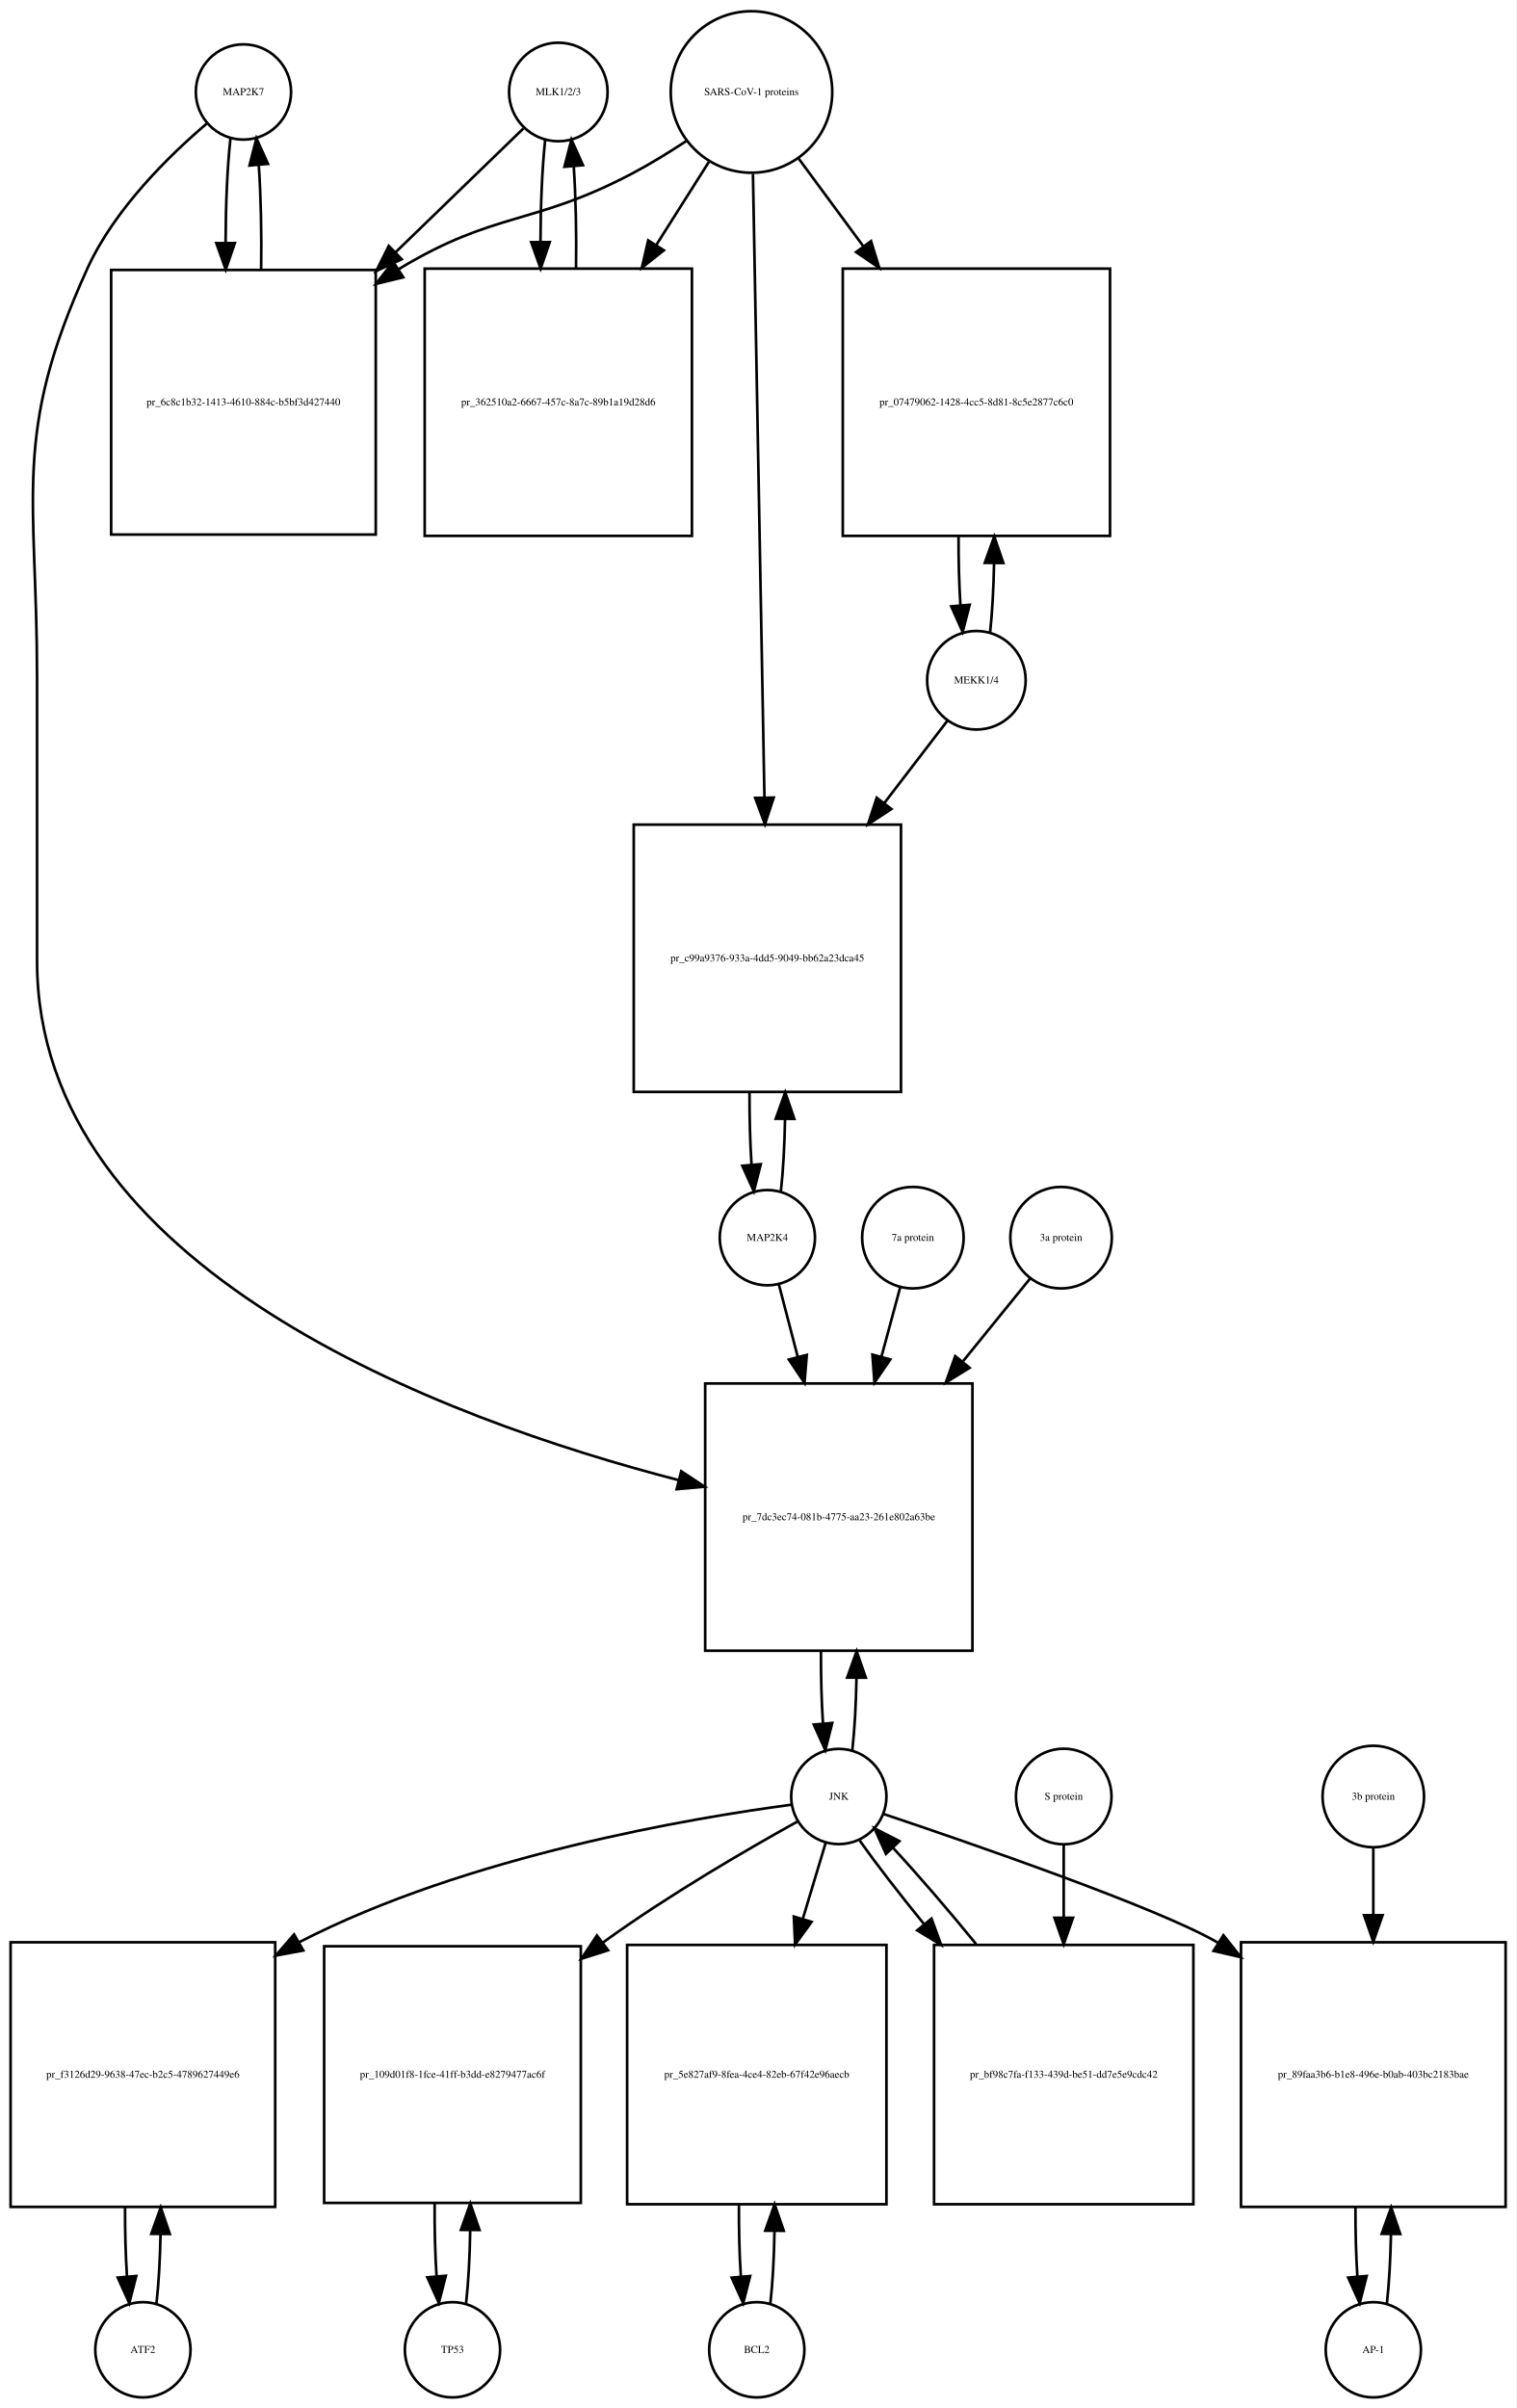
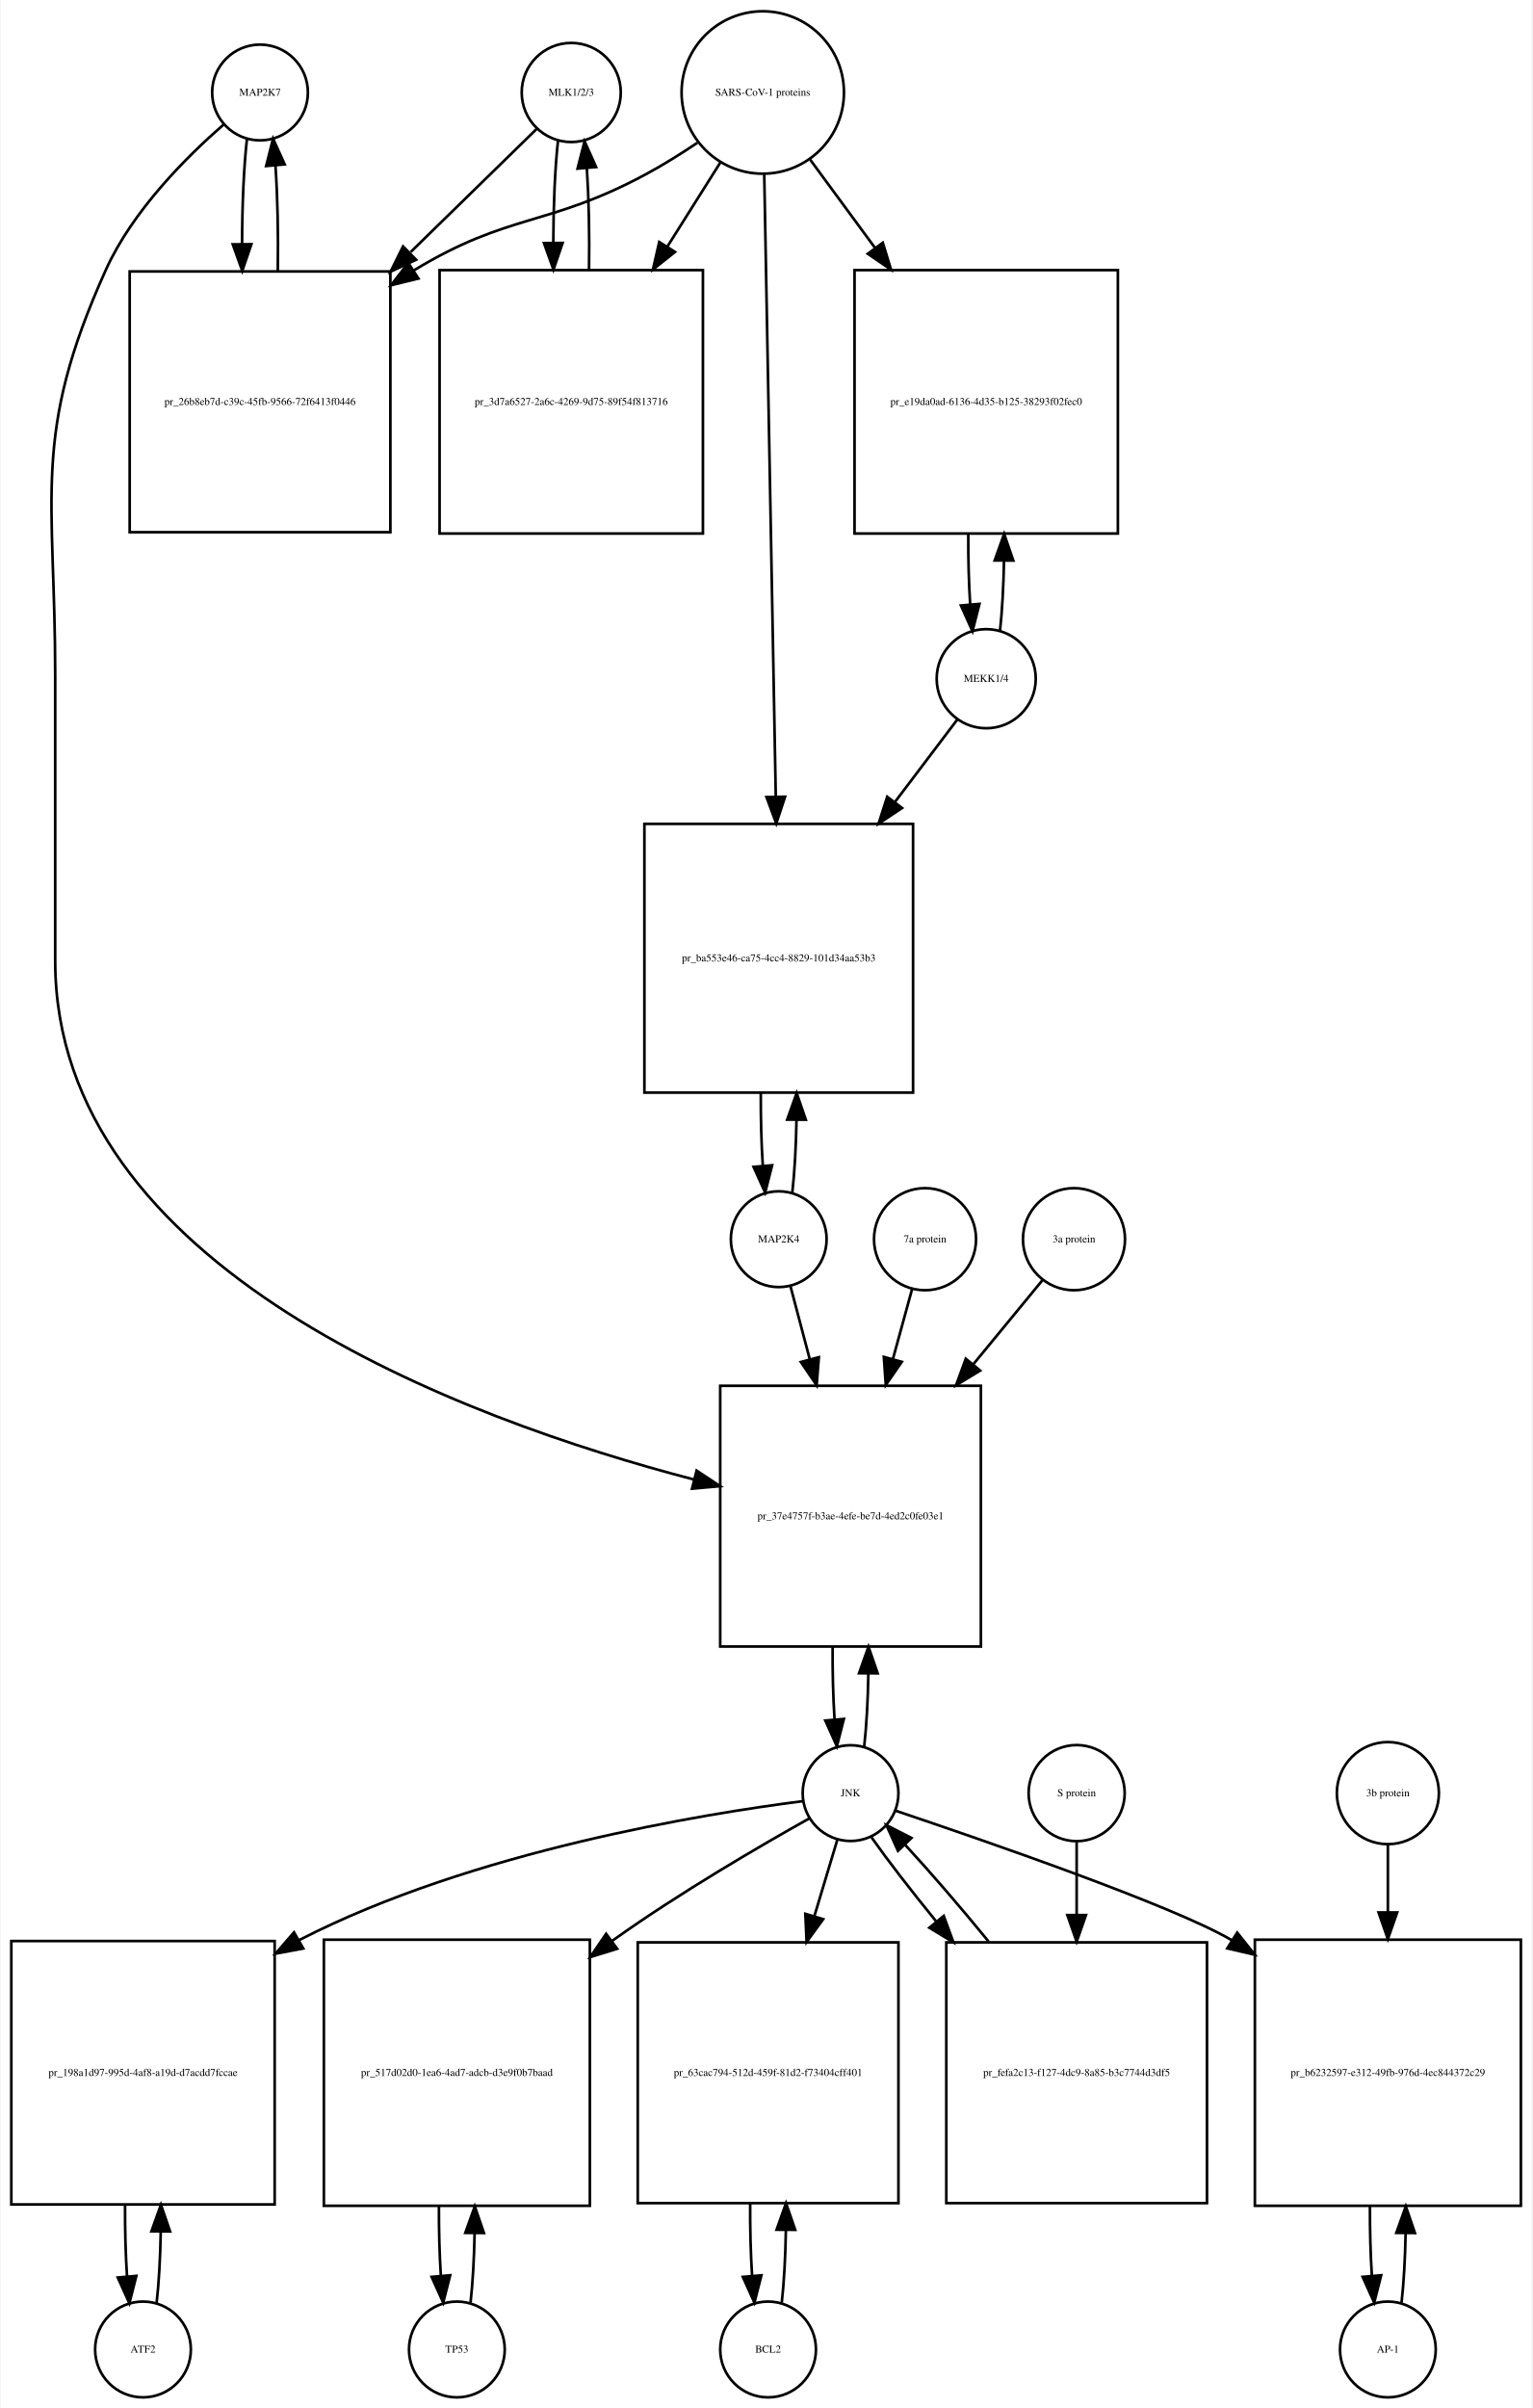
- <svg xmlns="http://www.w3.org/2000/svg" width="573pt" height="910pt" viewBox="0.00 0.00 573.00 910.01">
-   <g id="graph0" class="graph" transform="scale(1 1) rotate(0) translate(4 906.009)">
-     <polygon fill="white" stroke="none" points="-4,4 -4,-906.009 569,-906.009 569,4 -4,4" />
+ <svg xmlns="http://www.w3.org/2000/svg" width="576pt" height="905pt" viewBox="0.00 0.00 575.50 905.01">
+   <g id="graph0" class="graph" transform="scale(1 1) rotate(0) translate(4 901.009)">
+     <polygon fill="white" stroke="none" points="-4,4 -4,-901.009 571.5,-901.009 571.5,4 -4,4" />
    <g id="node1" class="node">
-       <ellipse fill="none" stroke="black" cx="88" cy="-871.25" rx="18" ry="18" />
-       <text text-anchor="middle" x="88" y="-870.05" font-family="Times,serif" font-size="4.00">MAP2K7</text>
+       <ellipse fill="none" stroke="black" cx="93.5" cy="-866.25" rx="18" ry="18" />
+       <text text-anchor="middle" x="93.5" y="-865.05" font-family="Times,serif" font-size="4.00">MAP2K7</text>
    </g>
    <g id="node2" class="node">
-       <polygon fill="none" stroke="black" points="138,-803.991 38,-803.991 38,-703.991 138,-703.991 138,-803.991" />
-       <text text-anchor="middle" x="88" y="-752.791" font-family="Times,serif" font-size="4.00">pr_6c8c1b32-1413-4610-884c-b5bf3d427440</text>
+       <polygon fill="none" stroke="black" points="142.5,-798.991 44.5,-798.991 44.5,-700.991 142.5,-700.991 142.5,-798.991" />
+       <text text-anchor="middle" x="93.5" y="-748.791" font-family="Times,serif" font-size="4.00">pr_26b8eb7d-c39c-45fb-9566-72f6413f0446</text>
    </g>
    <g id="edge1" class="edge">
-       <path fill="none" stroke="black" d="M83.099,-853.736C81.909,-843.166 81.293,-828.745 81.252,-814.19" />
-       <polygon fill="black" stroke="black" points="84.752,-814.16 81.315,-804.139 77.752,-814.116 84.752,-814.16" />
+       <path fill="none" stroke="black" d="M88.599,-848.879C87.398,-838.3 86.782,-823.831 86.751,-809.263" />
+       <polygon fill="black" stroke="black" points="90.251,-809.232 86.824,-799.207 83.252,-809.182 90.251,-809.232" />
    </g>
    <g id="node20" class="node">
-       <polygon fill="none" stroke="black" points="363.5,-383.184 262.5,-383.184 262.5,-282.184 363.5,-282.184 363.5,-383.184" />
-       <text text-anchor="middle" x="313" y="-331.484" font-family="Times,serif" font-size="4.00">pr_7dc3ec74-081b-4775-aa23-261e802a63be</text>
+       <polygon fill="none" stroke="black" points="364.5,-380.184 266.5,-380.184 266.5,-282.184 364.5,-282.184 364.5,-380.184" />
+       <text text-anchor="middle" x="315.5" y="-329.984" font-family="Times,serif" font-size="4.00">pr_37e4757f-b3ae-4efe-be7d-4ed2c0fe03e1</text>
    </g>
    <g id="edge2" class="edge">
-       <path fill="none" stroke="black" d="M74.138,-859.311C60.18,-847.435 39.286,-827.109 29,-804.491 0.35,-741.488 10,-719.14 10,-649.929 10,-649.929 10,-649.929 10,-542.868 10,-426.229 163.934,-369.59 252.365,-346.675" />
-       <polygon fill="black" stroke="black" points="253.443,-350.013 262.285,-344.175 251.732,-343.225 253.443,-350.013" />
+       <path fill="none" stroke="black" d="M79.881,-854.257C66.166,-842.335 45.631,-821.974 35.5,-799.491 7.43,-737.194 16.5,-715.258 16.5,-646.929 16.5,-646.929 16.5,-646.929 16.5,-539.868 16.5,-424.085 169.607,-367.66 256.698,-344.93" />
+       <polygon fill="black" stroke="black" points="257.63,-348.304 266.461,-342.45 255.907,-341.52 257.63,-348.304" />
    </g>
    <g id="edge3" class="edge">
-       <path fill="none" stroke="black" d="M94.685,-804.139C94.895,-817.725 94.596,-831.954 93.787,-843.717" />
-       <polygon fill="black" stroke="black" points="90.296,-843.466 92.901,-853.736 97.268,-844.083 90.296,-843.466" />
+       <path fill="none" stroke="black" d="M100.176,-799.207C100.402,-812.788 100.108,-827.058 99.294,-838.844" />
+       <polygon fill="black" stroke="black" points="95.802,-838.608 98.401,-848.879 102.774,-839.229 95.802,-838.608" />
    </g>
    <g id="node3" class="node">
-       <ellipse fill="none" stroke="black" cx="207" cy="-871.25" rx="18.623" ry="18.623" />
-       <text text-anchor="middle" x="207" y="-870.05" font-family="Times,serif" font-size="4.00">MLK1/2/3</text>
+       <ellipse fill="none" stroke="black" cx="210.5" cy="-866.25" rx="18.623" ry="18.623" />
+       <text text-anchor="middle" x="210.5" y="-865.05" font-family="Times,serif" font-size="4.00">MLK1/2/3</text>
    </g>
    <g id="edge4" class="edge">
-       <path fill="none" stroke="black" d="M193.81,-857.475C181.897,-845.936 163.502,-828.119 145.37,-810.558" />
-       <polygon fill="black" stroke="black" points="147.798,-808.036 138.18,-803.593 142.928,-813.064 147.798,-808.036" />
+       <path fill="none" stroke="black" d="M197.532,-852.585C185.871,-841.197 167.892,-823.64 150.142,-806.306" />
+       <polygon fill="black" stroke="black" points="152.167,-803.392 142.568,-798.909 147.277,-808.4 152.167,-803.392" />
    </g>
    <g id="node5" class="node">
-       <polygon fill="none" stroke="black" points="257.5,-804.491 156.5,-804.491 156.5,-703.491 257.5,-703.491 257.5,-804.491" />
-       <text text-anchor="middle" x="207" y="-752.791" font-family="Times,serif" font-size="4.00">pr_362510a2-6667-457c-8a7c-89b1a19d28d6</text>
+       <polygon fill="none" stroke="black" points="260,-799.491 161,-799.491 161,-700.491 260,-700.491 260,-799.491" />
+       <text text-anchor="middle" x="210.5" y="-748.791" font-family="Times,serif" font-size="4.00">pr_3d7a6527-2a6c-4269-9d75-89f54f813716</text>
    </g>
    <g id="edge5" class="edge">
-       <path fill="none" stroke="black" d="M202.045,-853.243C200.906,-842.863 200.309,-828.905 200.254,-814.774" />
-       <polygon fill="black" stroke="black" points="203.756,-814.522 200.31,-804.503 196.756,-814.484 203.756,-814.522" />
+       <path fill="none" stroke="black" d="M205.491,-847.896C204.375,-837.548 203.796,-823.742 203.753,-809.803" />
+       <polygon fill="black" stroke="black" points="207.253,-809.699 203.816,-799.677 200.253,-809.655 207.253,-809.699" />
    </g>
    <g id="node4" class="node">
-       <ellipse fill="none" stroke="black" cx="280" cy="-871.25" rx="30.52" ry="30.52" />
-       <text text-anchor="middle" x="280" y="-870.05" font-family="Times,serif" font-size="4.00">SARS-CoV-1 proteins</text>
+       <ellipse fill="none" stroke="black" cx="282.5" cy="-866.25" rx="30.52" ry="30.52" />
+       <text text-anchor="middle" x="282.5" y="-865.05" font-family="Times,serif" font-size="4.00">SARS-CoV-1 proteins</text>
    </g>
    <g id="edge6" class="edge">
-       <path fill="none" stroke="black" d="M255.304,-852.669C248.847,-848.423 241.79,-844.08 235,-840.491 197.642,-820.741 183.175,-826.332 147,-804.491 146.907,-804.434 146.814,-804.378 146.721,-804.322" />
-       <polygon fill="black" stroke="black" points="148.383,-801.228 138.091,-798.711 144.568,-807.096 148.383,-801.228" />
+       <path fill="none" stroke="black" d="M257.918,-847.348C251.731,-843.202 244.997,-838.986 238.5,-835.491 201.647,-815.667 187.297,-821.163 151.5,-799.491 151.409,-799.435 151.318,-799.38 151.226,-799.325" />
+       <polygon fill="black" stroke="black" points="153.047,-796.334 142.757,-793.811 149.228,-802.2 153.047,-796.334" />
    </g>
    <g id="edge7" class="edge">
-       <path fill="none" stroke="black" d="M263.98,-844.956C258.027,-835.556 250.999,-824.46 243.949,-813.328" />
-       <polygon fill="black" stroke="black" points="246.878,-811.412 238.57,-804.837 240.964,-815.158 246.878,-811.412" />
+       <path fill="none" stroke="black" d="M266.521,-839.892C260.578,-830.462 253.569,-819.338 246.556,-808.209" />
+       <polygon fill="black" stroke="black" points="249.503,-806.321 241.211,-799.726 243.581,-810.053 249.503,-806.321" />
    </g>
    <g id="node17" class="node">
-       <polygon fill="none" stroke="black" points="415.5,-804.491 314.5,-804.491 314.5,-703.491 415.5,-703.491 415.5,-804.491" />
-       <text text-anchor="middle" x="365" y="-752.791" font-family="Times,serif" font-size="4.00">pr_07479062-1428-4cc5-8d81-8c5e2877c6c0</text>
+       <polygon fill="none" stroke="black" points="416,-799.491 317,-799.491 317,-700.491 416,-700.491 416,-799.491" />
+       <text text-anchor="middle" x="366.5" y="-748.791" font-family="Times,serif" font-size="4.00">pr_e19da0ad-6136-4d35-b125-38293f02fec0</text>
    </g>
    <g id="edge8" class="edge">
-       <path fill="none" stroke="black" d="M297.819,-846.088C305.018,-836.326 313.662,-824.604 322.317,-812.869" />
-       <polygon fill="black" stroke="black" points="325.174,-814.892 328.292,-804.766 319.54,-810.737 325.174,-814.892" />
+       <path fill="none" stroke="black" d="M300.314,-841.018C307.514,-831.225 316.152,-819.475 324.775,-807.746" />
+       <polygon fill="black" stroke="black" points="327.621,-809.784 330.724,-799.654 321.981,-805.638 327.621,-809.784" />
    </g>
    <g id="node19" class="node">
-       <polygon fill="none" stroke="black" points="336.5,-594.368 235.5,-594.368 235.5,-493.368 336.5,-493.368 336.5,-594.368" />
-       <text text-anchor="middle" x="286" y="-542.668" font-family="Times,serif" font-size="4.00">pr_c99a9376-933a-4dd5-9049-bb62a23dca45</text>
+       <polygon fill="none" stroke="black" points="339,-591.368 238,-591.368 238,-490.368 339,-490.368 339,-591.368" />
+       <text text-anchor="middle" x="288.5" y="-539.668" font-family="Times,serif" font-size="4.00">pr_ba553e46-ca75-4cc4-8829-101d34aa53b3</text>
    </g>
    <g id="edge9" class="edge">
-       <path fill="none" stroke="black" d="M280.554,-840.222C281.537,-786.874 283.607,-674.638 284.893,-604.917" />
-       <polygon fill="black" stroke="black" points="288.399,-604.592 285.084,-594.53 281.4,-604.463 288.399,-604.592" />
+       <path fill="none" stroke="black" d="M283.054,-835.406C284.036,-782.46 286.101,-671.154 287.387,-601.84" />
+       <polygon fill="black" stroke="black" points="290.893,-601.574 287.579,-591.511 283.894,-601.444 290.893,-601.574" />
    </g>
    <g id="edge10" class="edge">
-       <path fill="none" stroke="black" d="M213.69,-804.503C213.886,-817.701 213.601,-831.478 212.836,-842.991" />
-       <polygon fill="black" stroke="black" points="209.324,-842.98 211.955,-853.243 216.299,-843.579 209.324,-842.98" />
+       <path fill="none" stroke="black" d="M217.184,-799.677C217.389,-812.681 217.117,-826.282 216.371,-837.704" />
+       <polygon fill="black" stroke="black" points="212.864,-837.637 215.509,-847.896 219.839,-838.227 212.864,-837.637" />
    </g>
    <g id="node6" class="node">
-       <ellipse fill="none" stroke="black" cx="50" cy="-18" rx="18" ry="18" />
-       <text text-anchor="middle" x="50" y="-16.8" font-family="Times,serif" font-size="4.00">ATF2</text>
+       <ellipse fill="none" stroke="black" cx="49.5" cy="-18" rx="18" ry="18" />
+       <text text-anchor="middle" x="49.5" y="-16.8" font-family="Times,serif" font-size="4.00">ATF2</text>
    </g>
    <g id="node7" class="node">
-       <polygon fill="none" stroke="black" points="100,-172 0,-172 0,-72 100,-72 100,-172" />
-       <text text-anchor="middle" x="50" y="-120.8" font-family="Times,serif" font-size="4.00">pr_f3126d29-9638-47ec-b2c5-4789627449e6</text>
+       <polygon fill="none" stroke="black" points="99,-171.5 0,-171.5 0,-72.5 99,-72.5 99,-171.5" />
+       <text text-anchor="middle" x="49.5" y="-120.8" font-family="Times,serif" font-size="4.00">pr_198a1d97-995d-4af8-a19d-d7acdd7fccae</text>
    </g>
    <g id="edge11" class="edge">
-       <path fill="none" stroke="black" d="M55.141,-35.615C55.975,-42.991 56.485,-52.162 56.671,-61.733" />
-       <polygon fill="black" stroke="black" points="53.171,-61.819 56.746,-71.793 60.171,-61.767 53.171,-61.819" />
+       <path fill="none" stroke="black" d="M54.613,-35.374C55.474,-42.882 55.996,-52.286 56.177,-62.091" />
+       <polygon fill="black" stroke="black" points="52.679,-62.413 56.243,-72.39 59.679,-62.368 52.679,-62.413" />
    </g>
    <g id="edge12" class="edge">
-       <path fill="none" stroke="black" d="M43.254,-71.793C43.217,-62.827 43.458,-53.786 43.978,-45.783" />
-       <polygon fill="black" stroke="black" points="47.482,-45.88 44.859,-35.615 40.509,-45.275 47.482,-45.88" />
+       <path fill="none" stroke="black" d="M42.757,-72.39C42.705,-63.114 42.953,-53.732 43.498,-45.476" />
+       <polygon fill="black" stroke="black" points="46.997,-45.642 44.387,-35.374 40.024,-45.029 46.997,-45.642" />
    </g>
    <g id="node8" class="node">
-       <ellipse fill="none" stroke="black" cx="313" cy="-227.092" rx="18" ry="18" />
-       <text text-anchor="middle" x="313" y="-225.892" font-family="Times,serif" font-size="4.00">JNK</text>
+       <ellipse fill="none" stroke="black" cx="315.5" cy="-227.092" rx="18" ry="18" />
+       <text text-anchor="middle" x="315.5" y="-225.892" font-family="Times,serif" font-size="4.00">JNK</text>
    </g>
    <g id="edge13" class="edge">
-       <path fill="none" stroke="black" d="M295.153,-223.995C258.5,-219.137 172.828,-204.916 109,-172 108.908,-171.952 108.815,-171.904 108.723,-171.856" />
-       <polygon fill="black" stroke="black" points="110.611,-168.905 100.195,-166.963 107.126,-174.976 110.611,-168.905" />
+       <path fill="none" stroke="black" d="M297.674,-224.087C260.642,-219.366 173.43,-205.337 108.5,-172 108.404,-171.951 108.308,-171.901 108.211,-171.851" />
+       <polygon fill="black" stroke="black" points="109.755,-168.702 99.34,-166.757 106.269,-174.772 109.755,-168.702" />
    </g>
    <g id="node10" class="node">
-       <polygon fill="none" stroke="black" points="215.5,-170.5 118.5,-170.5 118.5,-73.5 215.5,-73.5 215.5,-170.5" />
-       <text text-anchor="middle" x="167" y="-120.8" font-family="Times,serif" font-size="4.00">pr_109d01f8-1fce-41ff-b3dd-e8279477ac6f</text>
+       <polygon fill="none" stroke="black" points="217.5,-172 117.5,-172 117.5,-72 217.5,-72 217.5,-172" />
+       <text text-anchor="middle" x="167.5" y="-120.8" font-family="Times,serif" font-size="4.00">pr_517d02d0-1ea6-4ad7-adcb-d3e9f0b7baad</text>
    </g>
    <g id="edge14" class="edge">
-       <path fill="none" stroke="black" d="M297.394,-217.639C279.227,-207.567 248.579,-189.849 224,-172 223.914,-171.938 223.828,-171.875 223.743,-171.813" />
-       <polygon fill="black" stroke="black" points="225.8,-168.981 215.707,-165.758 221.588,-174.572 225.8,-168.981" />
+       <path fill="none" stroke="black" d="M299.947,-217.564C281.831,-207.423 251.23,-189.64 226.5,-172 226.317,-171.87 226.134,-171.739 225.951,-171.607" />
+       <polygon fill="black" stroke="black" points="227.766,-168.597 217.644,-165.468 223.606,-174.226 227.766,-168.597" />
    </g>
    <g id="node12" class="node">
-       <polygon fill="none" stroke="black" points="331,-171 233,-171 233,-73 331,-73 331,-171" />
-       <text text-anchor="middle" x="282" y="-120.8" font-family="Times,serif" font-size="4.00">pr_5e827af9-8fea-4ce4-82eb-67f42e96aecb</text>
+       <polygon fill="none" stroke="black" points="333.5,-171 235.5,-171 235.5,-73 333.5,-73 333.5,-171" />
+       <text text-anchor="middle" x="284.5" y="-120.8" font-family="Times,serif" font-size="4.00">pr_63cac794-512d-459f-81d2-f73404cff401</text>
    </g>
    <g id="edge15" class="edge">
-       <path fill="none" stroke="black" d="M308.019,-209.528C305.608,-201.51 302.554,-191.354 299.393,-180.842" />
-       <polygon fill="black" stroke="black" points="302.708,-179.709 296.476,-171.141 296.004,-181.725 302.708,-179.709" />
+       <path fill="none" stroke="black" d="M310.519,-209.528C308.108,-201.51 305.054,-191.354 301.893,-180.842" />
+       <polygon fill="black" stroke="black" points="305.208,-179.709 298.976,-171.141 298.504,-181.725 305.208,-179.709" />
    </g>
    <g id="node14" class="node">
-       <polygon fill="none" stroke="black" points="565,-172 465,-172 465,-72 565,-72 565,-172" />
-       <text text-anchor="middle" x="515" y="-120.8" font-family="Times,serif" font-size="4.00">pr_89faa3b6-b1e8-496e-b0ab-403bc2183bae</text>
+       <polygon fill="none" stroke="black" points="567.5,-172 467.5,-172 467.5,-72 567.5,-72 567.5,-172" />
+       <text text-anchor="middle" x="517.5" y="-120.8" font-family="Times,serif" font-size="4.00">pr_b6232597-e312-49fb-976d-4ec844372c29</text>
    </g>
    <g id="edge16" class="edge">
-       <path fill="none" stroke="black" d="M329.931,-220.476C362.737,-209.466 433.694,-184.99 456,-172 456.093,-171.946 456.187,-171.891 456.28,-171.836" />
-       <polygon fill="black" stroke="black" points="458.357,-174.664 464.946,-166.368 454.622,-168.744 458.357,-174.664" />
+       <path fill="none" stroke="black" d="M332.431,-220.476C365.237,-209.466 436.194,-184.99 458.5,-172 458.593,-171.946 458.687,-171.891 458.78,-171.836" />
+       <polygon fill="black" stroke="black" points="460.857,-174.664 467.446,-166.368 457.122,-168.744 460.857,-174.664" />
    </g>
    <g id="edge17" class="edge">
-       <path fill="none" stroke="black" d="M318.1,-244.608C318.971,-252.265 319.497,-261.882 319.678,-271.907" />
-       <polygon fill="black" stroke="black" points="316.179,-272.035 319.745,-282.012 323.179,-271.989 316.179,-272.035" />
+       <path fill="none" stroke="black" d="M320.639,-244.704C321.509,-252.393 322.026,-262.036 322.192,-272.049" />
+       <polygon fill="black" stroke="black" points="318.692,-272.144 322.24,-282.127 325.692,-272.111 318.692,-272.144" />
    </g>
    <g id="node23" class="node">
-       <polygon fill="none" stroke="black" points="447,-171 349,-171 349,-73 447,-73 447,-171" />
-       <text text-anchor="middle" x="398" y="-120.8" font-family="Times,serif" font-size="4.00">pr_bf98c7fa-f133-439d-be51-dd7e5e9cdc42</text>
+       <polygon fill="none" stroke="black" points="449.5,-171 351.5,-171 351.5,-73 449.5,-73 449.5,-171" />
+       <text text-anchor="middle" x="400.5" y="-120.8" font-family="Times,serif" font-size="4.00">pr_fefa2c13-f127-4dc9-8a85-b3c7744d3df5</text>
    </g>
    <g id="edge18" class="edge">
-       <path fill="none" stroke="black" d="M320.9,-210.434C326.966,-201.83 335.671,-190.578 345.081,-179.023" />
-       <polygon fill="black" stroke="black" points="348.029,-180.949 351.684,-171.004 342.626,-176.499 348.029,-180.949" />
+       <path fill="none" stroke="black" d="M323.4,-210.434C329.466,-201.83 338.171,-190.578 347.581,-179.023" />
+       <polygon fill="black" stroke="black" points="350.529,-180.949 354.184,-171.004 345.126,-176.499 350.529,-180.949" />
    </g>
    <g id="node9" class="node">
-       <ellipse fill="none" stroke="black" cx="167" cy="-18" rx="18" ry="18" />
-       <text text-anchor="middle" x="167" y="-16.8" font-family="Times,serif" font-size="4.00">TP53</text>
+       <ellipse fill="none" stroke="black" cx="167.5" cy="-18" rx="18" ry="18" />
+       <text text-anchor="middle" x="167.5" y="-16.8" font-family="Times,serif" font-size="4.00">TP53</text>
    </g>
    <g id="edge19" class="edge">
-       <path fill="none" stroke="black" d="M172.151,-35.709C173.021,-43.44 173.536,-53.128 173.696,-63.176" />
-       <polygon fill="black" stroke="black" points="170.196,-63.3 173.738,-73.285 177.196,-63.271 170.196,-63.3" />
+       <path fill="none" stroke="black" d="M172.641,-35.615C173.475,-42.991 173.985,-52.162 174.171,-61.733" />
+       <polygon fill="black" stroke="black" points="170.671,-61.819 174.246,-71.793 177.671,-61.767 170.671,-61.819" />
    </g>
    <g id="edge20" class="edge">
-       <path fill="none" stroke="black" d="M160.262,-73.285C160.19,-63.806 160.43,-54.176 160.983,-45.71" />
-       <polygon fill="black" stroke="black" points="164.473,-45.974 161.849,-35.709 157.499,-45.37 164.473,-45.974" />
+       <path fill="none" stroke="black" d="M160.754,-71.793C160.717,-62.827 160.958,-53.786 161.478,-45.783" />
+       <polygon fill="black" stroke="black" points="164.982,-45.88 162.359,-35.615 158.009,-45.275 164.982,-45.88" />
    </g>
    <g id="node11" class="node">
-       <ellipse fill="none" stroke="black" cx="282" cy="-18" rx="18" ry="18" />
-       <text text-anchor="middle" x="282" y="-16.8" font-family="Times,serif" font-size="4.00">BCL2</text>
+       <ellipse fill="none" stroke="black" cx="284.5" cy="-18" rx="18" ry="18" />
+       <text text-anchor="middle" x="284.5" y="-16.8" font-family="Times,serif" font-size="4.00">BCL2</text>
    </g>
    <g id="edge21" class="edge">
-       <path fill="none" stroke="black" d="M287.139,-35.597C288.009,-43.28 288.526,-52.913 288.692,-62.917" />
-       <polygon fill="black" stroke="black" points="285.192,-63.004 288.74,-72.987 292.192,-62.97 285.192,-63.004" />
+       <path fill="none" stroke="black" d="M289.639,-35.597C290.509,-43.28 291.026,-52.913 291.192,-62.917" />
+       <polygon fill="black" stroke="black" points="287.692,-63.004 291.24,-72.987 294.692,-62.97 287.692,-63.004" />
    </g>
    <g id="edge22" class="edge">
-       <path fill="none" stroke="black" d="M275.26,-72.987C275.196,-63.646 275.434,-54.17 275.975,-45.82" />
-       <polygon fill="black" stroke="black" points="279.485,-45.862 276.861,-35.597 272.511,-45.258 279.485,-45.862" />
+       <path fill="none" stroke="black" d="M277.76,-72.987C277.696,-63.646 277.934,-54.17 278.475,-45.82" />
+       <polygon fill="black" stroke="black" points="281.985,-45.862 279.361,-35.597 275.011,-45.258 281.985,-45.862" />
    </g>
    <g id="node13" class="node">
-       <ellipse fill="none" stroke="black" cx="515" cy="-18" rx="18" ry="18" />
-       <text text-anchor="middle" x="515" y="-16.8" font-family="Times,serif" font-size="4.00">AP-1</text>
+       <ellipse fill="none" stroke="black" cx="517.5" cy="-18" rx="18" ry="18" />
+       <text text-anchor="middle" x="517.5" y="-16.8" font-family="Times,serif" font-size="4.00">AP-1</text>
    </g>
    <g id="edge23" class="edge">
-       <path fill="none" stroke="black" d="M520.141,-35.615C520.975,-42.991 521.485,-52.162 521.671,-61.733" />
-       <polygon fill="black" stroke="black" points="518.171,-61.819 521.746,-71.793 525.171,-61.767 518.171,-61.819" />
+       <path fill="none" stroke="black" d="M522.641,-35.615C523.475,-42.991 523.985,-52.162 524.171,-61.733" />
+       <polygon fill="black" stroke="black" points="520.671,-61.819 524.246,-71.793 527.671,-61.767 520.671,-61.819" />
    </g>
    <g id="edge24" class="edge">
-       <path fill="none" stroke="black" d="M508.254,-71.793C508.217,-62.827 508.458,-53.786 508.978,-45.783" />
-       <polygon fill="black" stroke="black" points="512.482,-45.88 509.859,-35.615 505.509,-45.275 512.482,-45.88" />
+       <path fill="none" stroke="black" d="M510.754,-71.793C510.717,-62.827 510.958,-53.786 511.478,-45.783" />
+       <polygon fill="black" stroke="black" points="514.982,-45.88 512.359,-35.615 508.009,-45.275 514.982,-45.88" />
    </g>
    <g id="node15" class="node">
-       <ellipse fill="none" stroke="black" cx="515" cy="-227.092" rx="19.184" ry="19.184" />
-       <text text-anchor="middle" x="515" y="-225.892" font-family="Times,serif" font-size="4.00">3b protein</text>
+       <ellipse fill="none" stroke="black" cx="517.5" cy="-227.092" rx="19.184" ry="19.184" />
+       <text text-anchor="middle" x="517.5" y="-225.892" font-family="Times,serif" font-size="4.00">3b protein</text>
    </g>
    <g id="edge25" class="edge">
-       <path fill="none" stroke="black" d="M515,-207.661C515,-200.346 515,-191.487 515,-182.292" />
-       <polygon fill="black" stroke="black" points="518.5,-182.239 515,-172.239 511.5,-182.239 518.5,-182.239" />
+       <path fill="none" stroke="black" d="M517.5,-207.661C517.5,-200.346 517.5,-191.487 517.5,-182.292" />
+       <polygon fill="black" stroke="black" points="521,-182.239 517.5,-172.239 514,-182.239 521,-182.239" />
    </g>
    <g id="node16" class="node">
-       <ellipse fill="none" stroke="black" cx="365" cy="-648.929" rx="18.623" ry="18.623" />
-       <text text-anchor="middle" x="365" y="-647.729" font-family="Times,serif" font-size="4.00">MEKK1/4</text>
+       <ellipse fill="none" stroke="black" cx="366.5" cy="-645.929" rx="18.623" ry="18.623" />
+       <text text-anchor="middle" x="366.5" y="-644.729" font-family="Times,serif" font-size="4.00">MEKK1/4</text>
    </g>
    <g id="edge26" class="edge">
-       <path fill="none" stroke="black" d="M370.193,-667.19C371.001,-674.601 371.494,-683.741 371.674,-693.264" />
-       <polygon fill="black" stroke="black" points="368.174,-693.297 371.746,-703.271 375.173,-693.246 368.174,-693.297" />
+       <path fill="none" stroke="black" d="M371.666,-663.782C372.5,-671.256 373.005,-680.54 373.18,-690.203" />
+       <polygon fill="black" stroke="black" points="369.681,-690.373 373.243,-700.351 376.681,-690.33 369.681,-690.373" />
    </g>
    <g id="edge27" class="edge">
-       <path fill="none" stroke="black" d="M354.015,-633.599C347.608,-625.24 339.058,-614.085 330.187,-602.513" />
-       <polygon fill="black" stroke="black" points="332.879,-600.272 324.018,-594.464 327.323,-604.53 332.879,-600.272" />
+       <path fill="none" stroke="black" d="M355.654,-630.599C349.328,-622.24 340.886,-611.085 332.128,-599.513" />
+       <polygon fill="black" stroke="black" points="334.862,-597.326 326.036,-591.464 329.28,-601.55 334.862,-597.326" />
    </g>
    <g id="edge28" class="edge">
-       <path fill="none" stroke="black" d="M358.254,-703.271C358.217,-694.353 358.451,-685.363 358.954,-677.37" />
-       <polygon fill="black" stroke="black" points="362.459,-677.448 359.807,-667.19 355.484,-676.863 362.459,-677.448" />
+       <path fill="none" stroke="black" d="M359.757,-700.351C359.706,-691.212 359.945,-681.971 360.473,-673.803" />
+       <polygon fill="black" stroke="black" points="363.965,-674.045 361.334,-663.782 356.991,-673.446 363.965,-674.045" />
    </g>
    <g id="node18" class="node">
-       <ellipse fill="none" stroke="black" cx="286" cy="-438.276" rx="18" ry="18" />
-       <text text-anchor="middle" x="286" y="-437.076" font-family="Times,serif" font-size="4.00">MAP2K4</text>
+       <ellipse fill="none" stroke="black" cx="288.5" cy="-435.276" rx="18" ry="18" />
+       <text text-anchor="middle" x="288.5" y="-434.076" font-family="Times,serif" font-size="4.00">MAP2K4</text>
    </g>
    <g id="edge29" class="edge">
-       <path fill="none" stroke="black" d="M291.1,-455.792C291.971,-463.449 292.497,-473.066 292.678,-483.091" />
-       <polygon fill="black" stroke="black" points="289.179,-483.219 292.745,-493.196 296.179,-483.173 289.179,-483.219" />
+       <path fill="none" stroke="black" d="M293.6,-452.792C294.471,-460.449 294.997,-470.066 295.178,-480.091" />
+       <polygon fill="black" stroke="black" points="291.679,-480.219 295.245,-490.196 298.679,-480.173 291.679,-480.219" />
    </g>
    <g id="edge30" class="edge">
-       <path fill="none" stroke="black" d="M290.338,-420.632C292.349,-412.917 294.873,-403.232 297.501,-393.151" />
-       <polygon fill="black" stroke="black" points="300.903,-393.975 300.038,-383.415 294.129,-392.209 300.903,-393.975" />
+       <path fill="none" stroke="black" d="M292.959,-417.417C294.981,-409.772 297.503,-400.232 300.122,-390.329" />
+       <polygon fill="black" stroke="black" points="303.585,-390.924 302.759,-380.362 296.818,-389.134 303.585,-390.924" />
    </g>
    <g id="edge31" class="edge">
-       <path fill="none" stroke="black" d="M279.255,-493.196C279.21,-483.808 279.462,-474.328 280.009,-465.99" />
-       <polygon fill="black" stroke="black" points="283.517,-466.059 280.9,-455.792 276.543,-465.45 283.517,-466.059" />
+       <path fill="none" stroke="black" d="M281.755,-490.196C281.71,-480.808 281.962,-471.328 282.509,-462.99" />
+       <polygon fill="black" stroke="black" points="286.017,-463.059 283.4,-452.792 279.043,-462.45 286.017,-463.059" />
    </g>
    <g id="edge32" class="edge">
-       <path fill="none" stroke="black" d="M306.255,-282.012C306.21,-272.624 306.462,-263.144 307.009,-254.806" />
-       <polygon fill="black" stroke="black" points="310.517,-254.875 307.9,-244.608 303.543,-254.266 310.517,-254.875" />
+       <path fill="none" stroke="black" d="M308.76,-282.127C308.696,-272.778 308.934,-263.294 309.475,-254.936" />
+       <polygon fill="black" stroke="black" points="312.986,-254.969 310.361,-244.704 306.012,-254.365 312.986,-254.969" />
    </g>
    <g id="node21" class="node">
-       <ellipse fill="none" stroke="black" cx="341" cy="-438.276" rx="19.184" ry="19.184" />
-       <text text-anchor="middle" x="341" y="-437.076" font-family="Times,serif" font-size="4.00">7a protein</text>
+       <ellipse fill="none" stroke="black" cx="343.5" cy="-435.276" rx="19.184" ry="19.184" />
+       <text text-anchor="middle" x="343.5" y="-434.076" font-family="Times,serif" font-size="4.00">7a protein</text>
    </g>
    <g id="edge33" class="edge">
-       <path fill="none" stroke="black" d="M336.25,-419.703C334.214,-412.17 331.705,-402.888 329.097,-393.24" />
-       <polygon fill="black" stroke="black" points="332.458,-392.26 326.47,-383.519 325.701,-394.086 332.458,-392.26" />
+       <path fill="none" stroke="black" d="M338.623,-416.493C336.555,-408.952 334.016,-399.695 331.387,-390.109" />
+       <polygon fill="black" stroke="black" points="334.762,-389.182 328.742,-380.464 328.011,-391.034 334.762,-389.182" />
    </g>
    <g id="node22" class="node">
-       <ellipse fill="none" stroke="black" cx="397" cy="-438.276" rx="19.184" ry="19.184" />
-       <text text-anchor="middle" x="397" y="-437.076" font-family="Times,serif" font-size="4.00">3a protein</text>
+       <ellipse fill="none" stroke="black" cx="399.5" cy="-435.276" rx="19.184" ry="19.184" />
+       <text text-anchor="middle" x="399.5" y="-434.076" font-family="Times,serif" font-size="4.00">3a protein</text>
    </g>
    <g id="edge34" class="edge">
-       <path fill="none" stroke="black" d="M385.32,-422.872C378.507,-414.47 369.416,-403.258 359.984,-391.626" />
-       <polygon fill="black" stroke="black" points="362.441,-389.099 353.424,-383.536 357.004,-393.508 362.441,-389.099" />
+       <path fill="none" stroke="black" d="M387.82,-420.08C380.794,-411.541 371.344,-400.055 361.597,-388.209" />
+       <polygon fill="black" stroke="black" points="364.227,-385.897 355.171,-380.399 358.822,-390.345 364.227,-385.897" />
    </g>
    <g id="edge35" class="edge">
-       <path fill="none" stroke="black" d="M364.867,-171.358C354.331,-184.249 343.009,-197.408 333.576,-207.592" />
-       <polygon fill="black" stroke="black" points="330.827,-205.403 326.467,-215.059 335.897,-210.23 330.827,-205.403" />
+       <path fill="none" stroke="black" d="M367.367,-171.358C356.831,-184.249 345.509,-197.408 336.076,-207.592" />
+       <polygon fill="black" stroke="black" points="333.327,-205.403 328.967,-215.059 338.397,-210.23 333.327,-205.403" />
    </g>
    <g id="node24" class="node">
-       <ellipse fill="none" stroke="black" cx="398" cy="-227.092" rx="18.062" ry="18.062" />
-       <text text-anchor="middle" x="398" y="-225.892" font-family="Times,serif" font-size="4.00">S protein</text>
+       <ellipse fill="none" stroke="black" cx="400.5" cy="-227.092" rx="18.062" ry="18.062" />
+       <text text-anchor="middle" x="400.5" y="-225.892" font-family="Times,serif" font-size="4.00">S protein</text>
    </g>
    <g id="edge36" class="edge">
-       <path fill="none" stroke="black" d="M398,-208.604C398,-200.848 398,-191.231 398,-181.274" />
-       <polygon fill="black" stroke="black" points="401.5,-181.259 398,-171.259 394.5,-181.259 401.5,-181.259" />
+       <path fill="none" stroke="black" d="M400.5,-208.604C400.5,-200.848 400.5,-191.231 400.5,-181.274" />
+       <polygon fill="black" stroke="black" points="404,-181.259 400.5,-171.259 397,-181.259 404,-181.259" />
    </g>
  </g>
</svg>
